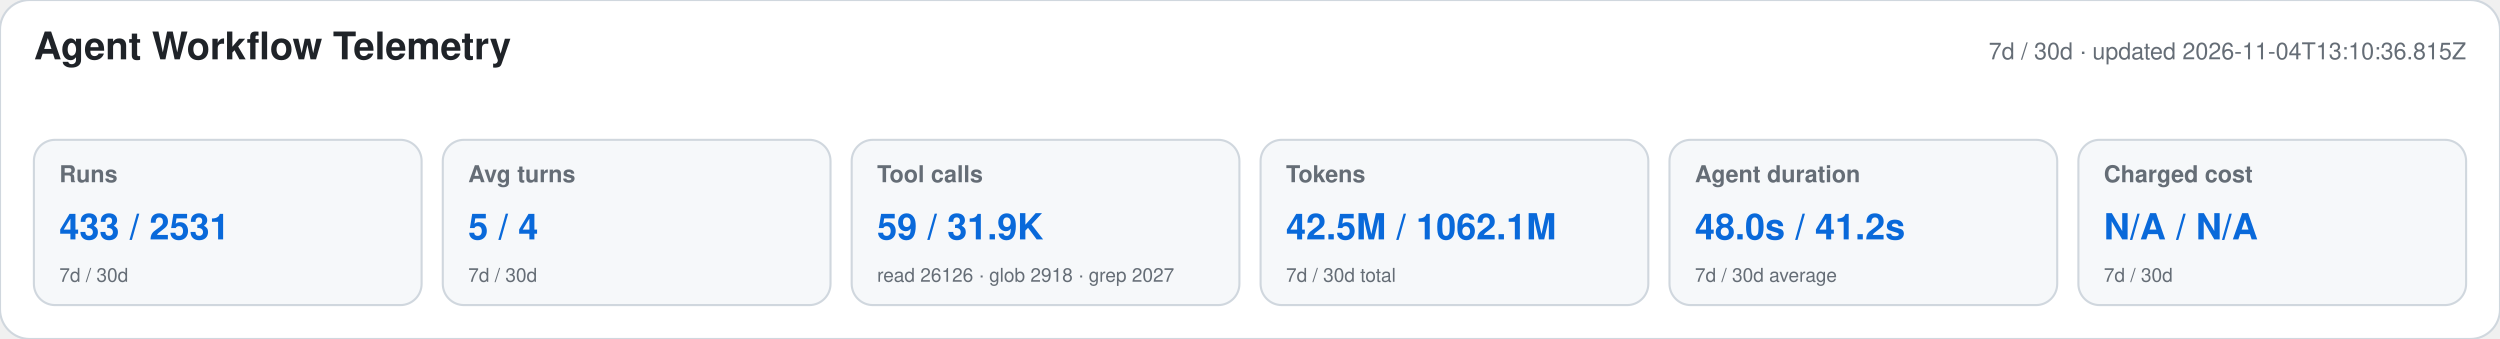
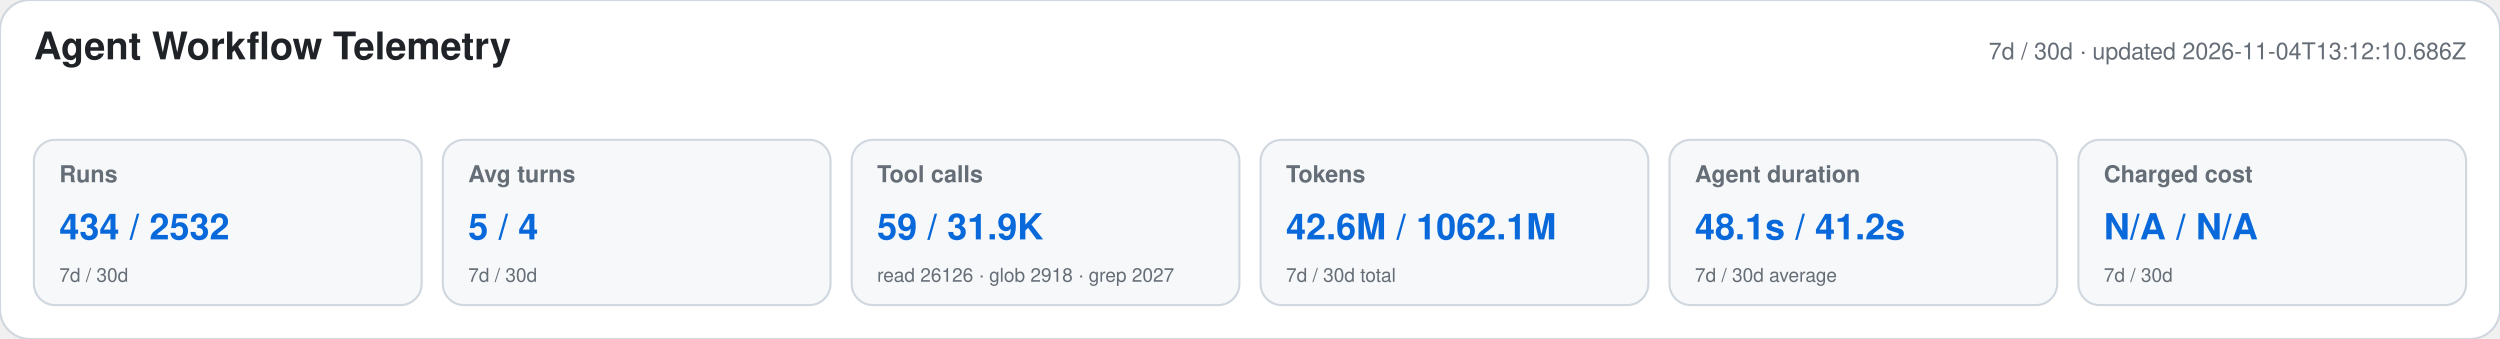
<svg xmlns="http://www.w3.org/2000/svg" width="1180" height="160" viewBox="0 0 1180 160" role="img" aria-labelledby="title desc">
  <style>text{font-family:-apple-system,BlinkMacSystemFont,"Segoe UI",Helvetica,Arial,sans-serif}.heading{font-size:18px;font-weight:650;fill:#1f2328}.meta,.label,.secondary{fill:#656d76}.meta,.label{font-size:11px}.label{font-weight:600}.primary{font-size:17px;font-weight:700;fill:#0969da}.secondary{font-size:9px}</style>
  <rect width="1180" height="160" rx="14" fill="#ffffff" stroke="#d0d7de" />
  <text x="16" y="28" class="heading">Agent Workflow Telemetry</text>
-   <text x="1164" y="28" text-anchor="end" class="meta">7d / 30d · updated 2026-11-04T13:10:36.815Z</text>
+   <text x="1164" y="28" text-anchor="end" class="meta">7d / 30d · updated 2026-11-04T13:12:10.686Z</text>
  <g>
    <rect x="16" y="66" width="183" height="78" rx="10" fill="#f6f8fa" stroke="#d0d7de" />
    <text x="28" y="86" class="label">Runs</text>
-     <text x="28" y="113" class="primary">433 / 2531</text>
+     <text x="28" y="113" class="primary">434 / 2532</text>
    <text x="28" y="133" class="secondary">7d / 30d</text>
  </g>
  <g>
    <rect x="209" y="66" width="183" height="78" rx="10" fill="#f6f8fa" stroke="#d0d7de" />
    <text x="221" y="86" class="label">Avg turns</text>
    <text x="221" y="113" class="primary">5 / 4</text>
    <text x="221" y="133" class="secondary">7d / 30d</text>
  </g>
  <g>
    <rect x="402" y="66" width="183" height="78" rx="10" fill="#f6f8fa" stroke="#d0d7de" />
    <text x="414" y="86" class="label">Tool calls</text>
    <text x="414" y="113" class="primary">59 / 31.9K</text>
    <text x="414" y="133" class="secondary">read 26126 · glob 2918 · grep 2027</text>
  </g>
  <g>
    <rect x="595" y="66" width="183" height="78" rx="10" fill="#f6f8fa" stroke="#d0d7de" />
    <text x="607" y="86" class="label">Tokens</text>
-     <text x="607" y="113" class="primary">42.5M / 1062.1M</text>
+     <text x="607" y="113" class="primary">42.6M / 1062.1M</text>
    <text x="607" y="133" class="secondary">7d / 30d total</text>
  </g>
  <g>
    <rect x="788" y="66" width="183" height="78" rx="10" fill="#f6f8fa" stroke="#d0d7de" />
    <text x="800" y="86" class="label">Agent duration</text>
-     <text x="800" y="113" class="primary">48.0s / 41.2s</text>
+     <text x="800" y="113" class="primary">48.1s / 41.2s</text>
    <text x="800" y="133" class="secondary">7d / 30d average</text>
  </g>
  <g>
    <rect x="981" y="66" width="183" height="78" rx="10" fill="#f6f8fa" stroke="#d0d7de" />
    <text x="993" y="86" class="label">Charged cost</text>
    <text x="993" y="113" class="primary">N/A / N/A</text>
    <text x="993" y="133" class="secondary">7d / 30d</text>
  </g>
</svg>
